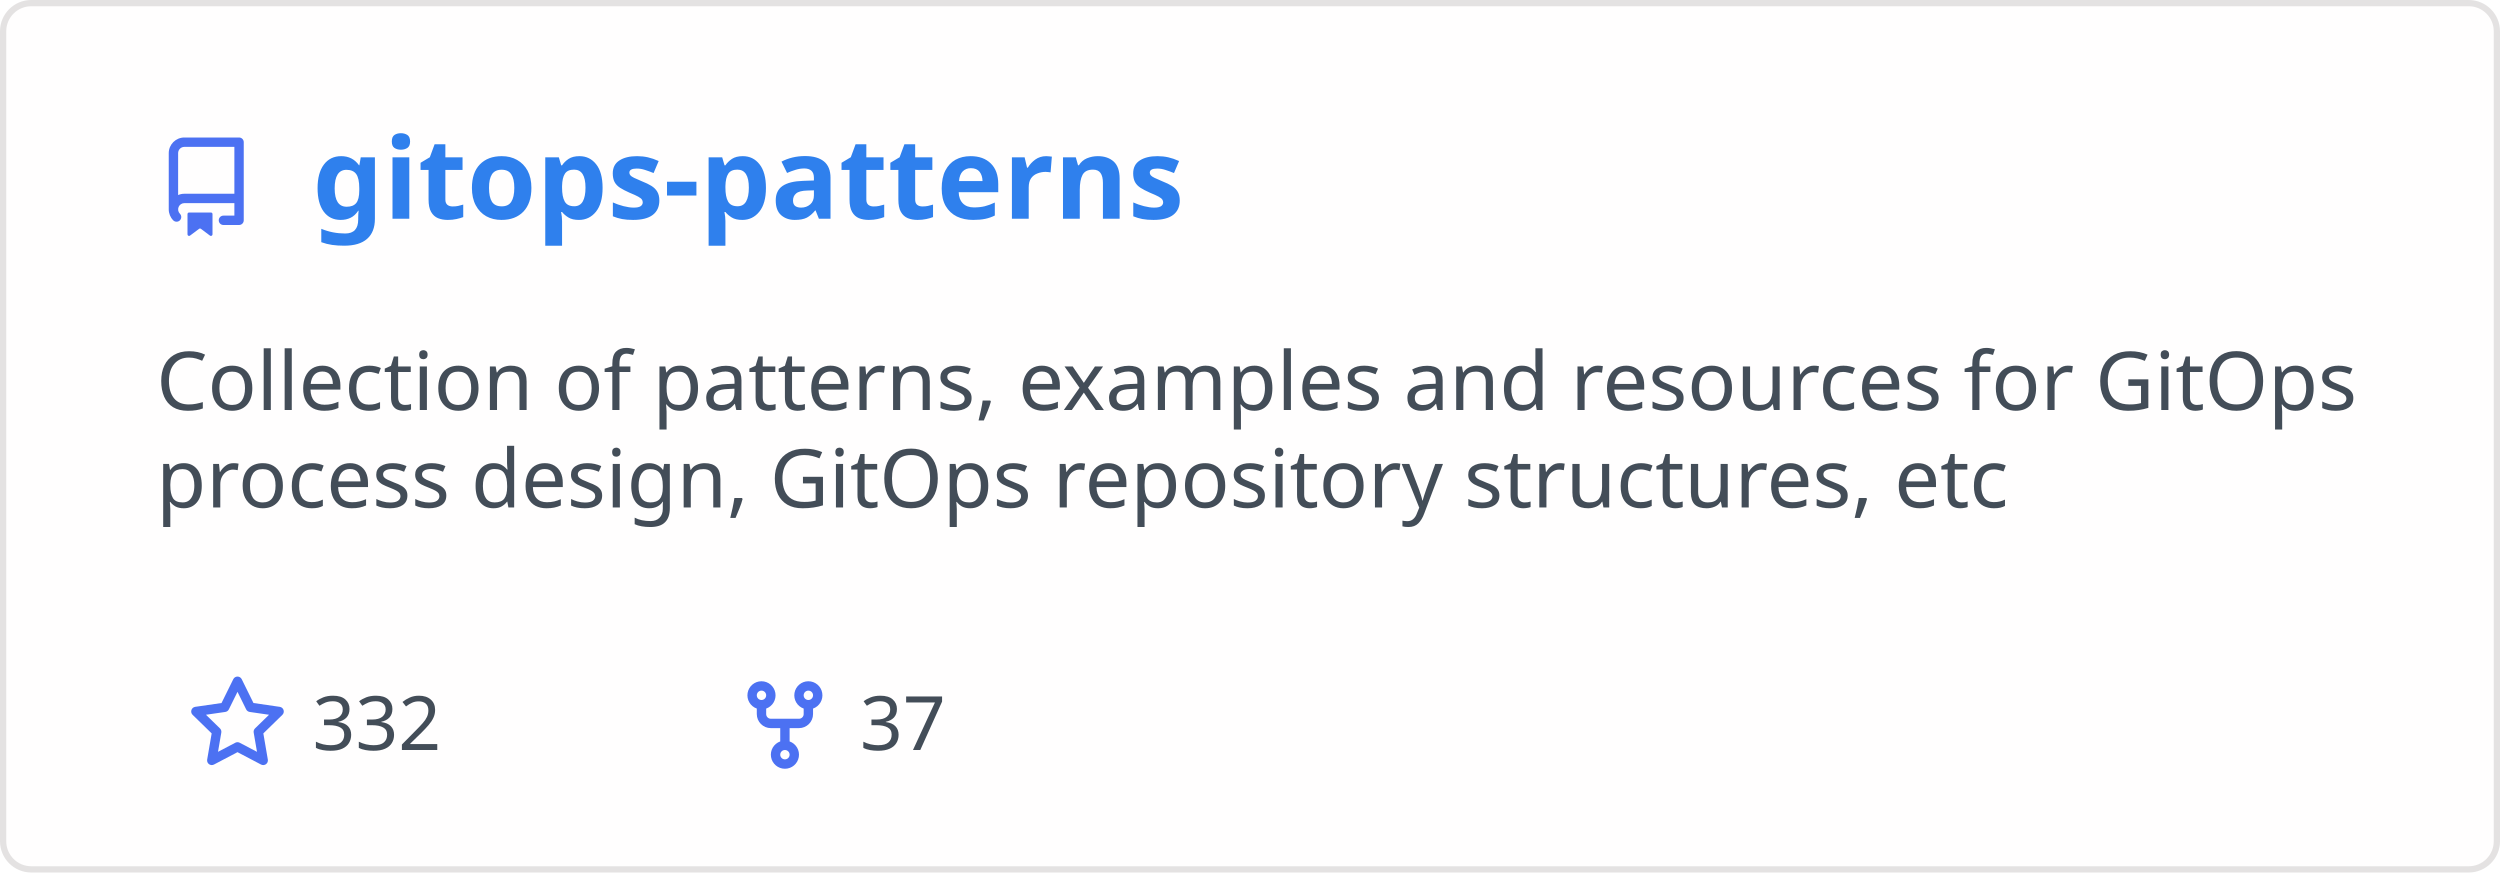
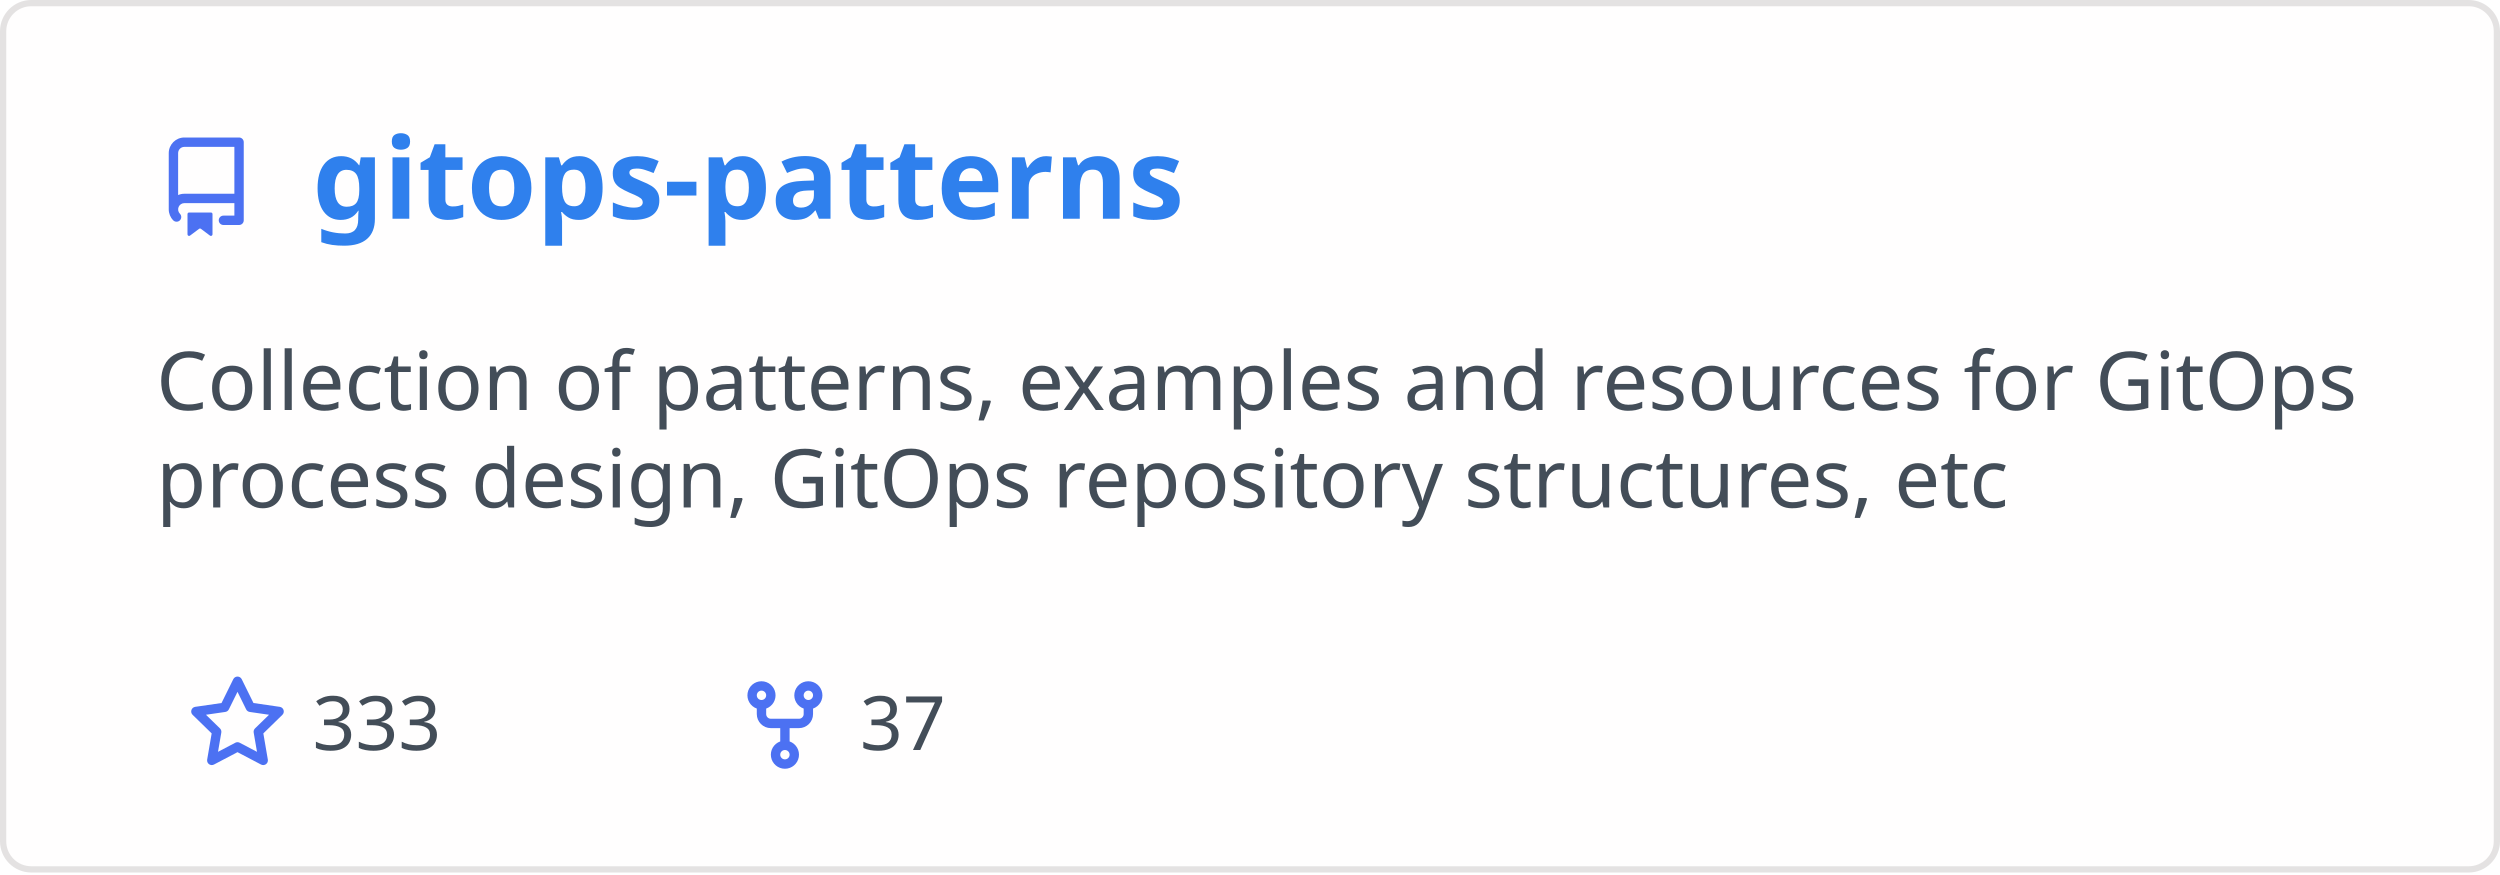
<svg xmlns="http://www.w3.org/2000/svg" width="400" height="140" viewBox="0 0 400 140" fill="none" role="img" aria-labelledby="descId">
  <style>
          .header {
            font: 600 18px 'Segoe UI', Ubuntu, Sans-Serif;
            fill: #2f80ed;
            animation: fadeInAnimation 0.8s ease-in-out forwards;
          }
          @supports(-moz-appearance: auto) {
            /* Selector detects Firefox */
            .header { font-size: 15.5px; }
          }
          
    .description { font: 400 13px 'Segoe UI', Ubuntu, Sans-Serif; fill: #434d58 }
    .gray { font: 400 12px 'Segoe UI', Ubuntu, Sans-Serif; fill: #434d58 }
    .icon { fill: #4c71f2 }
    .badge { font: 600 11px 'Segoe UI', Ubuntu, Sans-Serif; }
    .badge rect { opacity: 0.2 }
  

          
      /* Animations */
      @keyframes scaleInAnimation {
        from {
          transform: translate(-5px, 5px) scale(0);
        }
        to {
          transform: translate(-5px, 5px) scale(1);
        }
      }
      @keyframes fadeInAnimation {
        from {
          opacity: 0;
        }
        to {
          opacity: 1;
        }
      }
    
          * { animation-duration: 0s !important; animation-delay: 0s !important; }
        </style>
  <rect data-testid="card-bg" x="0.5" y="0.5" rx="4.5" height="99%" stroke="#e4e2e2" width="399" fill="#fffefe" stroke-opacity="1" />
  <g data-testid="card-title" transform="translate(25, 35)">
    <g transform="translate(0, 0)">
      <svg class="icon" x="0" y="-13" viewBox="0 0 16 16" version="1.1" width="16" height="16">
        <path fill-rule="evenodd" d="M2 2.5A2.5 2.5 0 014.5 0h8.75a.75.75 0 01.75.75v12.5a.75.75 0 01-.75.75h-2.5a.75.75 0 110-1.5h1.75v-2h-8a1 1 0 00-.714 1.7.75.75 0 01-1.072 1.05A2.495 2.495 0 012 11.5v-9zm10.5-1V9h-8c-.356 0-.694.074-1 .208V2.5a1 1 0 011-1h8zM5 12.25v3.25a.25.25 0 00.4.2l1.45-1.087a.25.25 0 01.3 0L8.6 15.7a.25.25 0 00.4-.2v-3.25a.25.25 0 00-.25-.25h-3.5a.25.25 0 00-.25.25z" />
      </svg>
    </g>
    <g transform="translate(25, 0)">
      <text x="0" y="0" class="header" data-testid="header">gitops-patterns</text>
    </g>
  </g>
  <g data-testid="main-card-body" transform="translate(0, 55)">
    <text class="description" x="25" y="-5">
      <tspan dy="1.2em" x="25">Collection of patterns, examples and resources for GitOps</tspan>
      <tspan dy="1.2em" x="25">process design, GitOps repository structures, etc</tspan>
    </text>
    <g transform="translate(30, 65)">
      <g transform="translate(0, 0)">
        <g transform="translate(0, 0)">
          <svg class="icon" y="-12" viewBox="0 0 16 16" version="1.1" width="16" height="16">
            <path fill-rule="evenodd" d="M8 .25a.75.75 0 01.673.418l1.882 3.815 4.21.612a.75.75 0 01.416 1.279l-3.046 2.97.719 4.192a.75.75 0 01-1.088.791L8 12.347l-3.766 1.98a.75.75 0 01-1.088-.79l.72-4.194L.818 6.374a.75.75 0 01.416-1.28l4.21-.611L7.327.668A.75.75 0 018 .25zm0 2.445L6.615 5.5a.75.75 0 01-.564.41l-3.097.45 2.24 2.184a.75.75 0 01.216.664l-.528 3.084 2.769-1.456a.75.75 0 01.698 0l2.77 1.456-.53-3.084a.75.75 0 01.216-.664l2.24-2.183-3.096-.45a.75.75 0 01-.564-.41L8 2.694v.001z" />
          </svg>
        </g>
        <g transform="translate(20, 0)">
-           <text data-testid="stargazers" class="gray">332</text>
+           <text data-testid="stargazers" class="gray">333</text>
        </g>
      </g>
      <g transform="translate(87.5875, 0)">
        <g transform="translate(0, 0)">
          <svg class="icon" y="-12" viewBox="0 0 16 16" version="1.1" width="16" height="16">
            <path fill-rule="evenodd" d="M5 3.25a.75.75 0 11-1.5 0 .75.75 0 011.5 0zm0 2.122a2.25 2.25 0 10-1.5 0v.878A2.25 2.25 0 005.75 8.5h1.5v2.128a2.251 2.251 0 101.5 0V8.5h1.5a2.25 2.25 0 002.25-2.25v-.878a2.25 2.25 0 10-1.5 0v.878a.75.75 0 01-.75.75h-4.5A.75.75 0 015 6.25v-.878zm3.75 7.378a.75.75 0 11-1.5 0 .75.75 0 011.5 0zm3-8.75a.75.75 0 100-1.5.75.75 0 000 1.5z" />
          </svg>
        </g>
        <g transform="translate(20, 0)">
          <text data-testid="forkcount" class="gray">37</text>
        </g>
      </g>
    </g>
  </g>
</svg>
